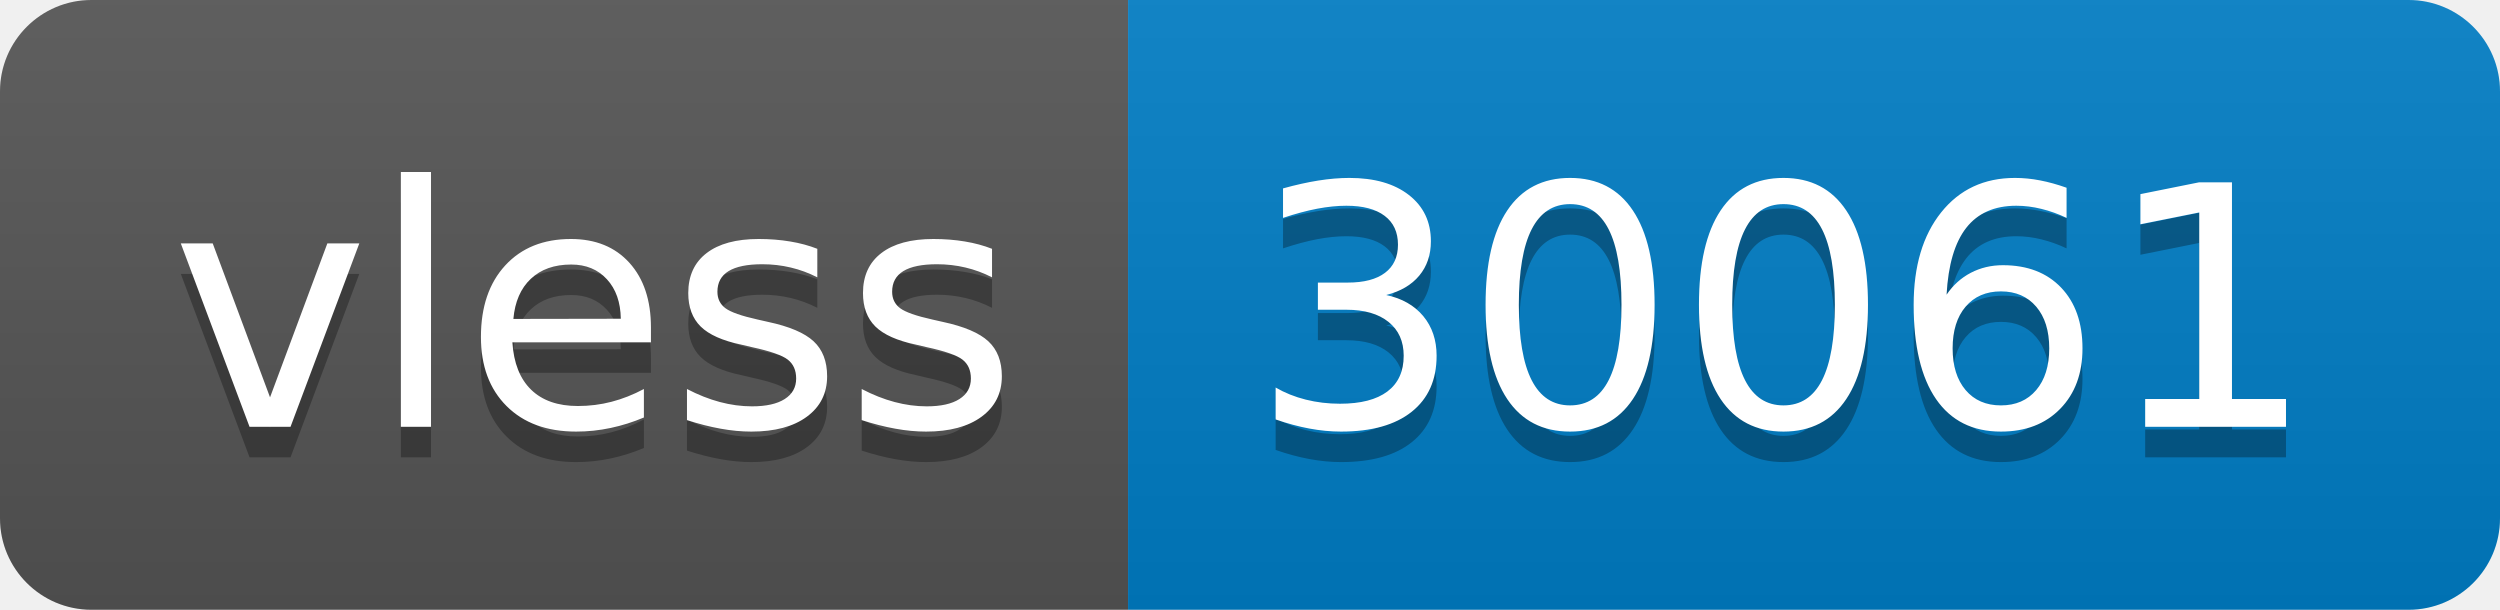
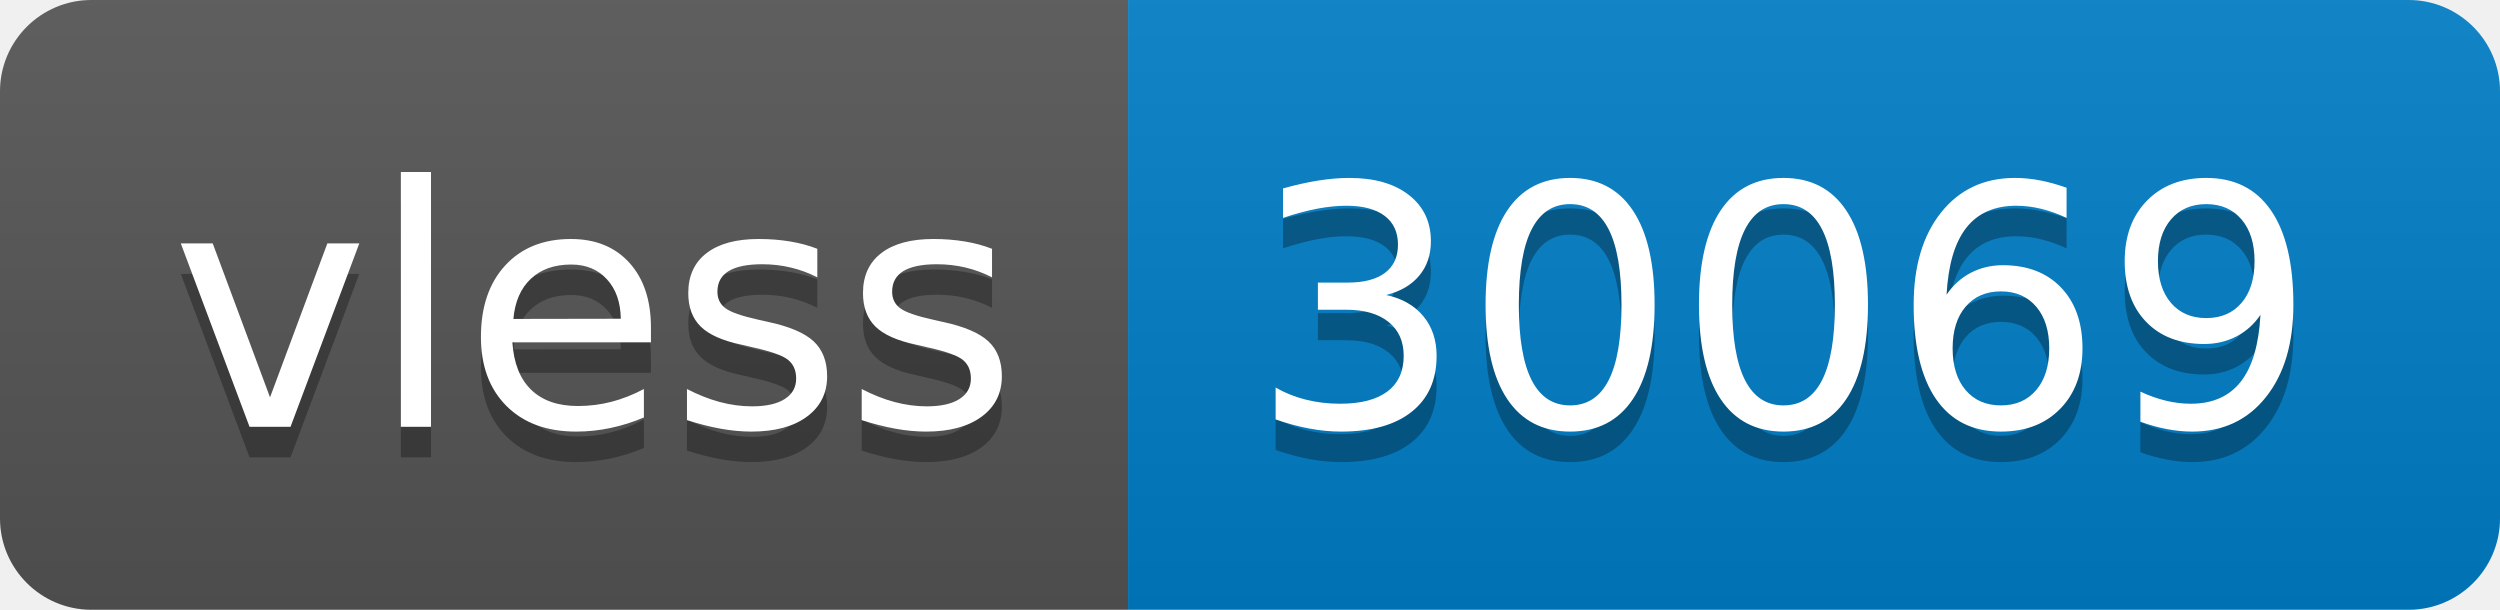
- <svg xmlns="http://www.w3.org/2000/svg" width="82" height="20" role="img" aria-label="vless: 30061">
+ <svg xmlns="http://www.w3.org/2000/svg" width="82" height="20" role="img" aria-label="vless: 30069">
  <linearGradient id="s" x2="0" y2="100%">
    <stop offset="0" stop-color="#bbb" stop-opacity=".1" />
    <stop offset="1" stop-opacity=".1" />
  </linearGradient>
  <clipPath id="r">
    <rect width="82" height="20" rx="3" fill="#fff" />
  </clipPath>
  <g clip-path="url(#r)">
    <rect width="37" height="20" fill="#555" />
    <rect x="37" width="45" height="20" fill="#007ec6" />
    <rect width="82" height="20" fill="url(#s)" />
  </g>
  <g fill="#fff" text-anchor="middle" font-family="Verdana,Geneva,DejaVu Sans,sans-serif" text-rendering="geometricPrecision" font-size="110">
    <text aria-hidden="true" x="195" y="150" fill="#010101" fill-opacity=".3" transform="scale(.1)" textLength="270">vless</text>
    <text x="195" y="140" transform="scale(.1)" fill="#fff" textLength="270">vless</text>
-     <text aria-hidden="true" x="585" y="150" fill="#010101" fill-opacity=".3" transform="scale(.1)" textLength="350">30061</text>
-     <text x="585" y="140" transform="scale(.1)" fill="#fff" textLength="350">30061</text>
+     <text aria-hidden="true" x="585" y="150" fill="#010101" fill-opacity=".3" transform="scale(.1)" textLength="350">30069</text>
+     <text x="585" y="140" transform="scale(.1)" fill="#fff" textLength="350">30069</text>
  </g>
</svg>
